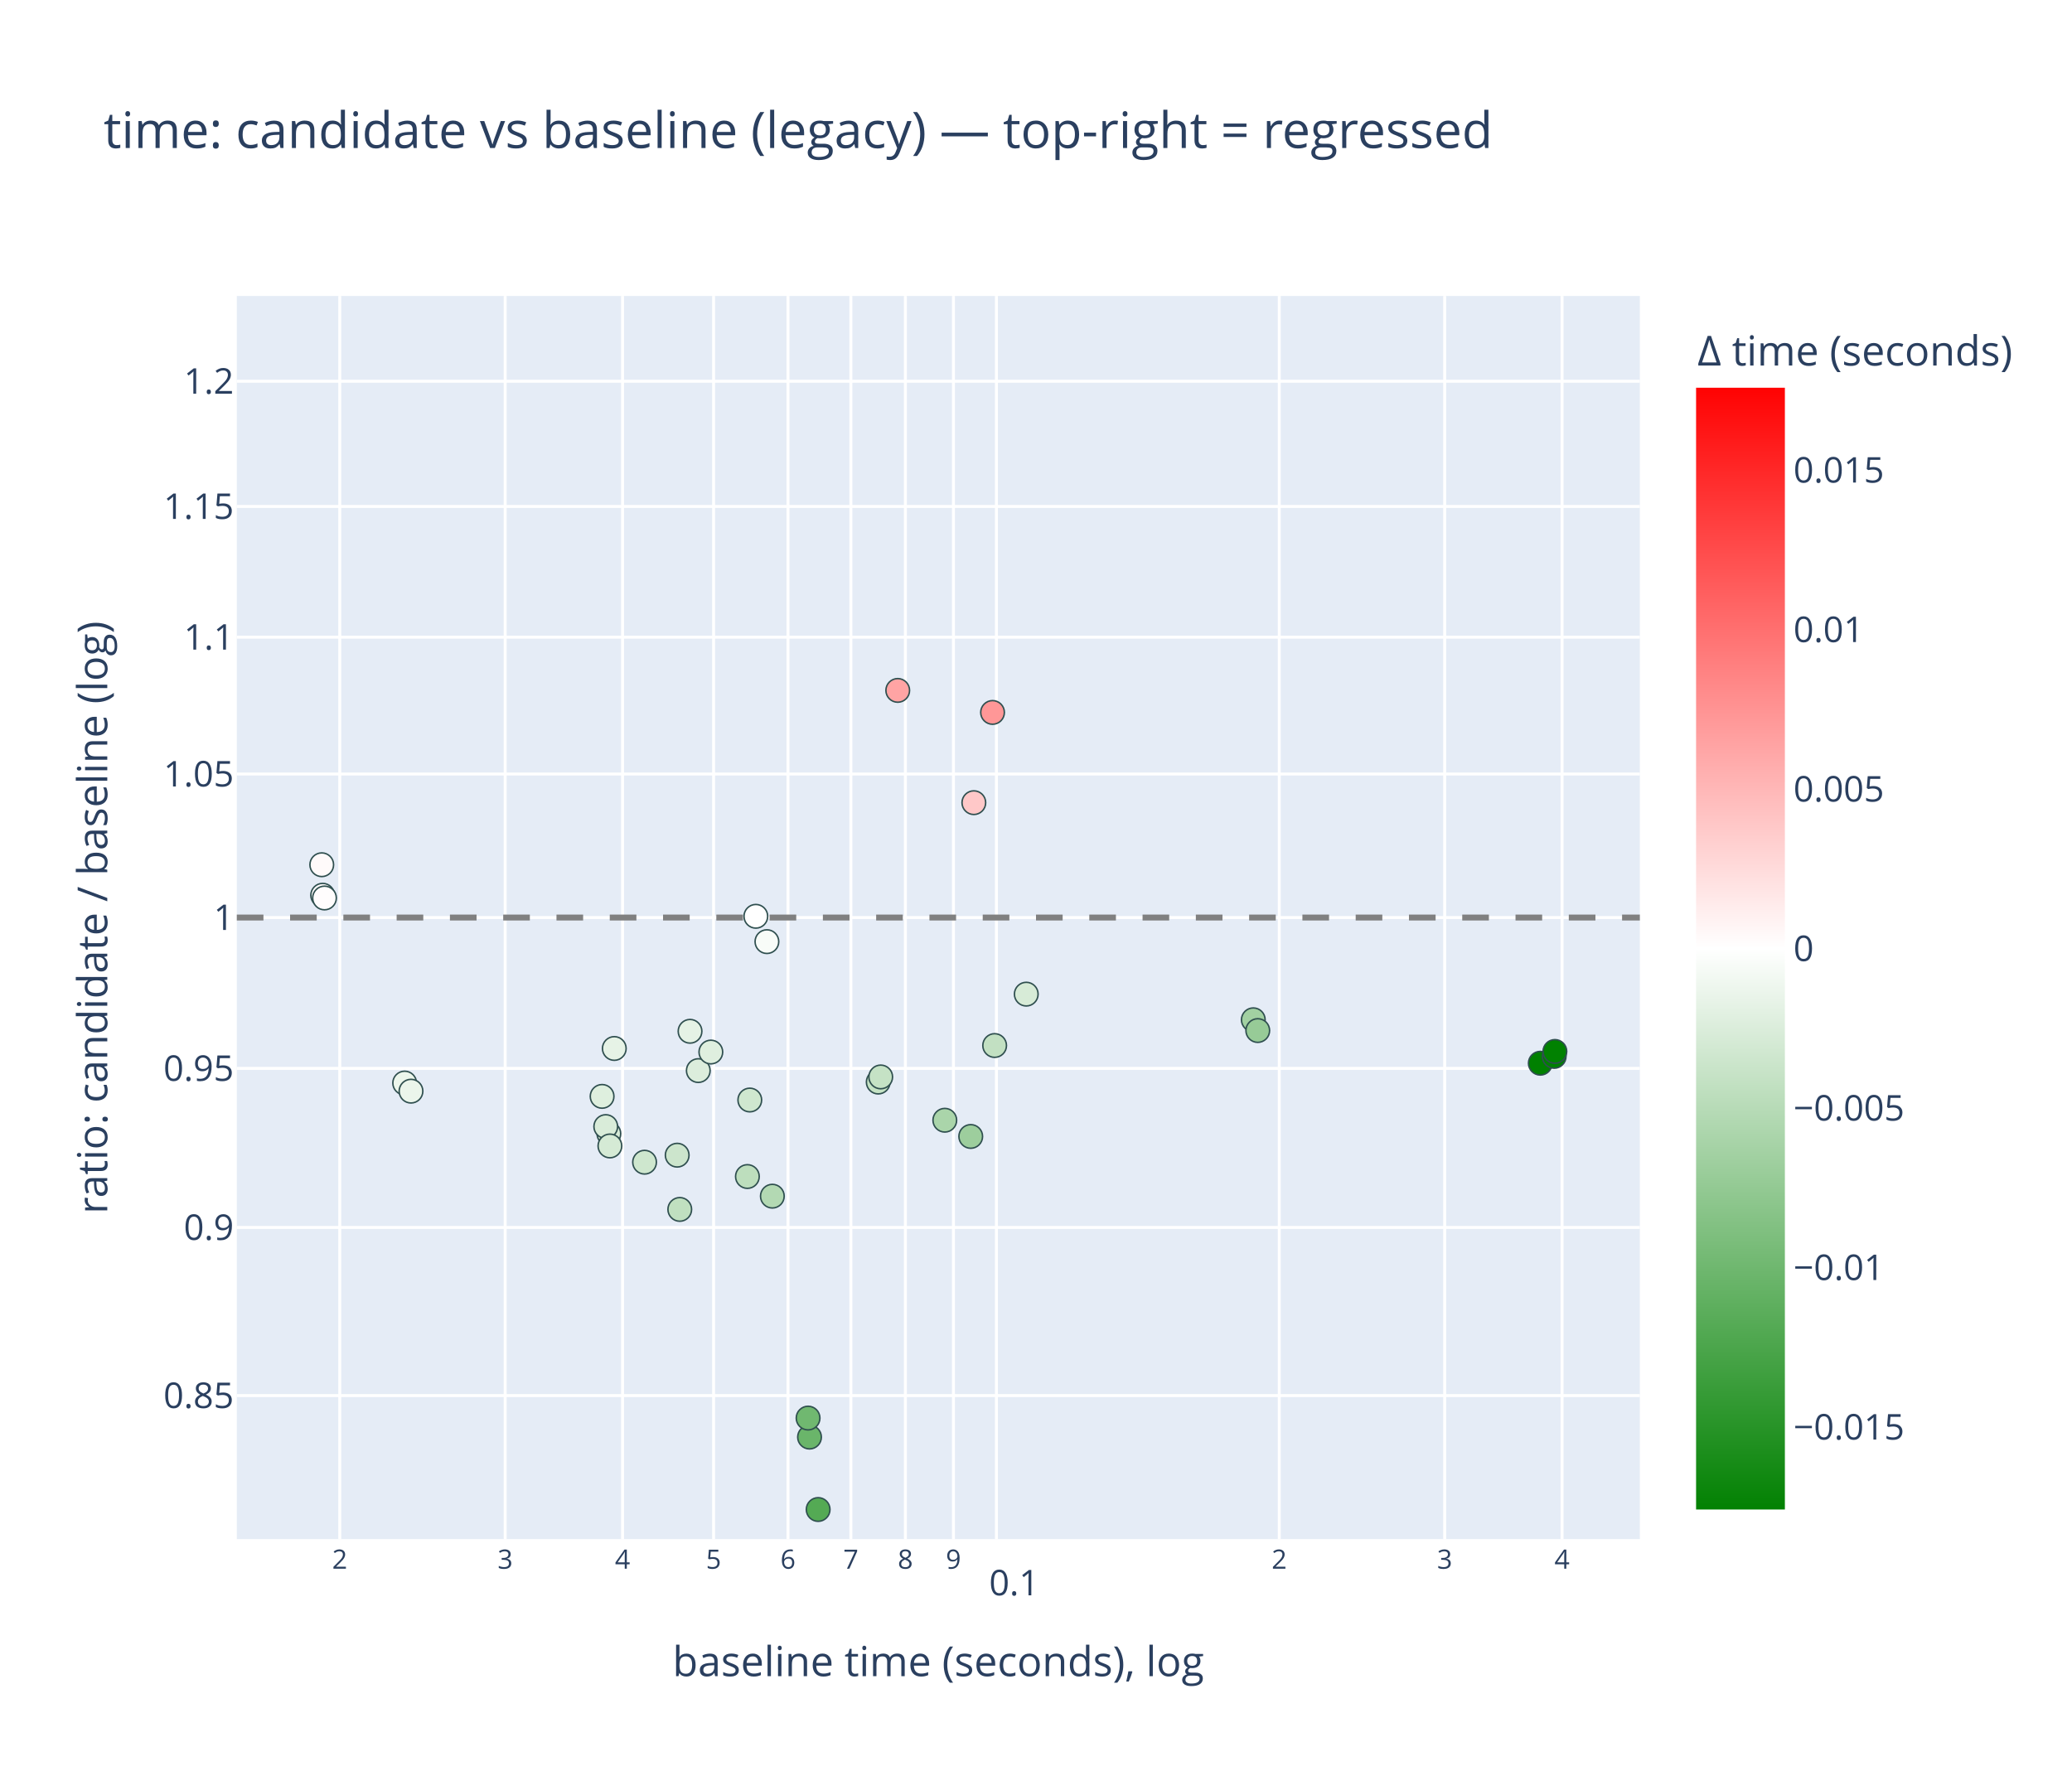
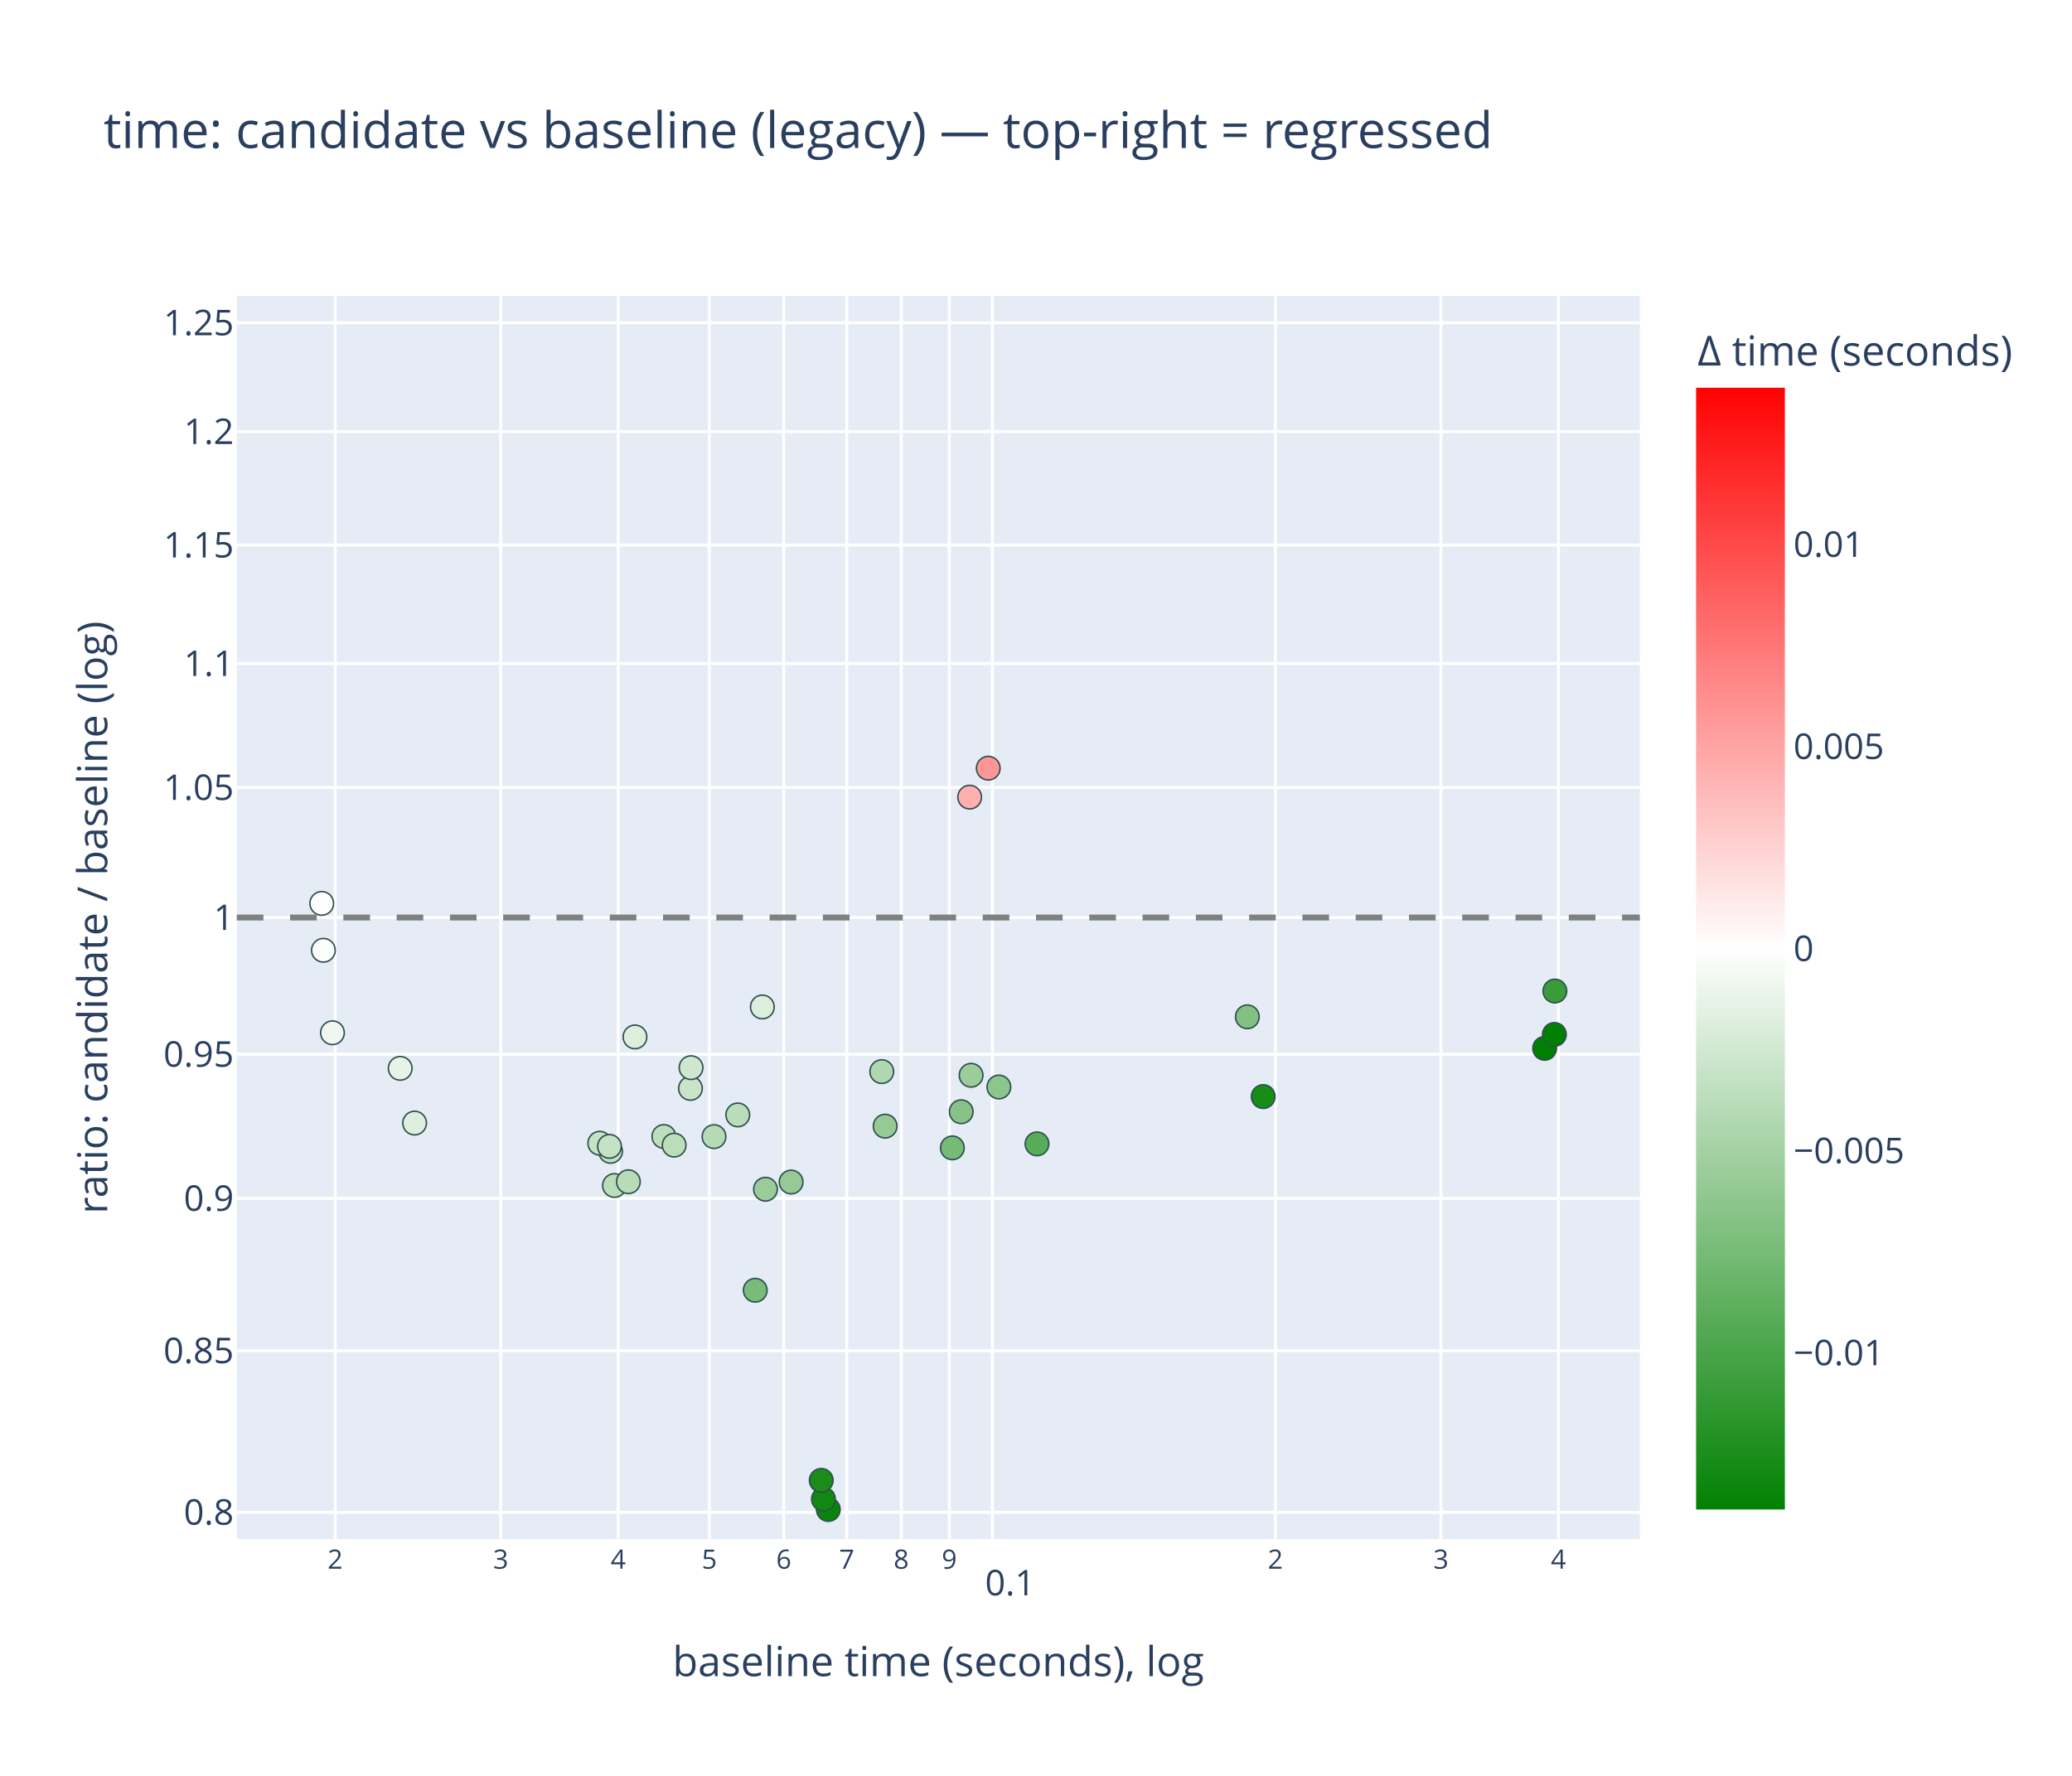
<svg xmlns="http://www.w3.org/2000/svg" class="main-svg" width="700" height="600" style="" viewBox="0 0 700 600">
  <rect x="0" y="0" width="700" height="600" style="fill: rgb(255, 255, 255); fill-opacity: 1;" />
-   <defs id="defs-4e8f58">
+   <defs id="defs-707f19">
    <g class="clips">
-       <clipPath id="clip4e8f58xyplot" class="plotclip">
+       <clipPath id="clip707f19xyplot" class="plotclip">
        <rect width="474" height="420" />
      </clipPath>
-       <clipPath class="axesclip" id="clip4e8f58x">
+       <clipPath class="axesclip" id="clip707f19x">
        <rect x="80" y="0" width="474" height="600" />
      </clipPath>
-       <clipPath class="axesclip" id="clip4e8f58y">
+       <clipPath class="axesclip" id="clip707f19y">
        <rect x="0" y="100" width="700" height="420" />
      </clipPath>
-       <clipPath class="axesclip" id="clip4e8f58xy">
+       <clipPath class="axesclip" id="clip707f19xy">
        <rect x="80" y="100" width="474" height="420" />
      </clipPath>
    </g>
    <g class="gradients">
-       <linearGradient x1="0" y1="1" x2="0" y2="0" gradientUnits="objectBoundingBox" id="g4e8f58-cbcoloraxis">
+       <linearGradient x1="0" y1="1" x2="0" y2="0" gradientUnits="objectBoundingBox" id="g707f19-cbcoloraxis">
        <stop offset="0%" stop-color="rgb(0, 128, 0)" stop-opacity="1" />
        <stop offset="50%" stop-color="rgb(255, 255, 255)" stop-opacity="1" />
        <stop offset="100%" stop-color="rgb(255, 0, 0)" stop-opacity="1" />
      </linearGradient>
    </g>
    <g class="patterns" />
  </defs>
  <g class="bglayer">
    <rect class="bg" x="80" y="100" width="474" height="420" style="fill: rgb(229, 236, 246); fill-opacity: 1; stroke-width: 0;" />
  </g>
  <g class="layer-below">
    <g class="imagelayer" />
    <g class="shapelayer" />
  </g>
  <g class="cartesianlayer">
    <g class="subplot xy">
      <g class="layer-subplot">
        <g class="shapelayer" />
        <g class="imagelayer" />
      </g>
      <g class="minor-gridlayer">
        <g class="x" />
        <g class="y" />
      </g>
      <g class="gridlayer">
        <g class="x">
-           <path class="xgrid crisp" transform="translate(114.78,0)" d="M0,100v420" style="stroke: rgb(255, 255, 255); stroke-opacity: 1; stroke-width: 1px;" />
-           <path class="xgrid crisp" transform="translate(170.67,0)" d="M0,100v420" style="stroke: rgb(255, 255, 255); stroke-opacity: 1; stroke-width: 1px;" />
-           <path class="xgrid crisp" transform="translate(210.32,0)" d="M0,100v420" style="stroke: rgb(255, 255, 255); stroke-opacity: 1; stroke-width: 1px;" />
-           <path class="xgrid crisp" transform="translate(241.08,0)" d="M0,100v420" style="stroke: rgb(255, 255, 255); stroke-opacity: 1; stroke-width: 1px;" />
-           <path class="xgrid crisp" transform="translate(266.21,0)" d="M0,100v420" style="stroke: rgb(255, 255, 255); stroke-opacity: 1; stroke-width: 1px;" />
-           <path class="xgrid crisp" transform="translate(287.46,0)" d="M0,100v420" style="stroke: rgb(255, 255, 255); stroke-opacity: 1; stroke-width: 1px;" />
-           <path class="xgrid crisp" transform="translate(305.87,0)" d="M0,100v420" style="stroke: rgb(255, 255, 255); stroke-opacity: 1; stroke-width: 1px;" />
-           <path class="xgrid crisp" transform="translate(322.11,0)" d="M0,100v420" style="stroke: rgb(255, 255, 255); stroke-opacity: 1; stroke-width: 1px;" />
-           <path class="xgrid crisp" transform="translate(336.63,0)" d="M0,100v420" style="stroke: rgb(255, 255, 255); stroke-opacity: 1; stroke-width: 1px;" />
-           <path class="xgrid crisp" transform="translate(432.18,0)" d="M0,100v420" style="stroke: rgb(255, 255, 255); stroke-opacity: 1; stroke-width: 1px;" />
-           <path class="xgrid crisp" transform="translate(488.07,0)" d="M0,100v420" style="stroke: rgb(255, 255, 255); stroke-opacity: 1; stroke-width: 1px;" />
-           <path class="xgrid crisp" transform="translate(527.72,0)" d="M0,100v420" style="stroke: rgb(255, 255, 255); stroke-opacity: 1; stroke-width: 1px;" />
+           <path class="xgrid crisp" transform="translate(113.24,0)" d="M0,100v420" style="stroke: rgb(255, 255, 255); stroke-opacity: 1; stroke-width: 1px;" />
+           <path class="xgrid crisp" transform="translate(169.17,0)" d="M0,100v420" style="stroke: rgb(255, 255, 255); stroke-opacity: 1; stroke-width: 1px;" />
+           <path class="xgrid crisp" transform="translate(208.86,0)" d="M0,100v420" style="stroke: rgb(255, 255, 255); stroke-opacity: 1; stroke-width: 1px;" />
+           <path class="xgrid crisp" transform="translate(239.64,0)" d="M0,100v420" style="stroke: rgb(255, 255, 255); stroke-opacity: 1; stroke-width: 1px;" />
+           <path class="xgrid crisp" transform="translate(264.79,0)" d="M0,100v420" style="stroke: rgb(255, 255, 255); stroke-opacity: 1; stroke-width: 1px;" />
+           <path class="xgrid crisp" transform="translate(286.06,0)" d="M0,100v420" style="stroke: rgb(255, 255, 255); stroke-opacity: 1; stroke-width: 1px;" />
+           <path class="xgrid crisp" transform="translate(304.48,0)" d="M0,100v420" style="stroke: rgb(255, 255, 255); stroke-opacity: 1; stroke-width: 1px;" />
+           <path class="xgrid crisp" transform="translate(320.72,0)" d="M0,100v420" style="stroke: rgb(255, 255, 255); stroke-opacity: 1; stroke-width: 1px;" />
+           <path class="xgrid crisp" transform="translate(335.26,0)" d="M0,100v420" style="stroke: rgb(255, 255, 255); stroke-opacity: 1; stroke-width: 1px;" />
+           <path class="xgrid crisp" transform="translate(430.88,0)" d="M0,100v420" style="stroke: rgb(255, 255, 255); stroke-opacity: 1; stroke-width: 1px;" />
+           <path class="xgrid crisp" transform="translate(486.81,0)" d="M0,100v420" style="stroke: rgb(255, 255, 255); stroke-opacity: 1; stroke-width: 1px;" />
+           <path class="xgrid crisp" transform="translate(526.5,0)" d="M0,100v420" style="stroke: rgb(255, 255, 255); stroke-opacity: 1; stroke-width: 1px;" />
        </g>
        <g class="y">
-           <path class="ygrid crisp" transform="translate(0,471.51)" d="M80,0h474" style="stroke: rgb(255, 255, 255); stroke-opacity: 1; stroke-width: 1px;" />
-           <path class="ygrid crisp" transform="translate(0,414.71)" d="M80,0h474" style="stroke: rgb(255, 255, 255); stroke-opacity: 1; stroke-width: 1px;" />
-           <path class="ygrid crisp" transform="translate(0,360.97)" d="M80,0h474" style="stroke: rgb(255, 255, 255); stroke-opacity: 1; stroke-width: 1px;" />
+           <path class="ygrid crisp" transform="translate(0,510.94)" d="M80,0h474" style="stroke: rgb(255, 255, 255); stroke-opacity: 1; stroke-width: 1px;" />
+           <path class="ygrid crisp" transform="translate(0,456.35)" d="M80,0h474" style="stroke: rgb(255, 255, 255); stroke-opacity: 1; stroke-width: 1px;" />
+           <path class="ygrid crisp" transform="translate(0,404.88)" d="M80,0h474" style="stroke: rgb(255, 255, 255); stroke-opacity: 1; stroke-width: 1px;" />
+           <path class="ygrid crisp" transform="translate(0,356.19)" d="M80,0h474" style="stroke: rgb(255, 255, 255); stroke-opacity: 1; stroke-width: 1px;" />
          <path class="ygrid crisp" transform="translate(0,310)" d="M80,0h474" style="stroke: rgb(255, 255, 255); stroke-opacity: 1; stroke-width: 1px;" />
-           <path class="ygrid crisp" transform="translate(0,261.51)" d="M80,0h474" style="stroke: rgb(255, 255, 255); stroke-opacity: 1; stroke-width: 1px;" />
-           <path class="ygrid crisp" transform="translate(0,215.28)" d="M80,0h474" style="stroke: rgb(255, 255, 255); stroke-opacity: 1; stroke-width: 1px;" />
-           <path class="ygrid crisp" transform="translate(0,171.11)" d="M80,0h474" style="stroke: rgb(255, 255, 255); stroke-opacity: 1; stroke-width: 1px;" />
-           <path class="ygrid crisp" transform="translate(0,128.81)" d="M80,0h474" style="stroke: rgb(255, 255, 255); stroke-opacity: 1; stroke-width: 1px;" />
+           <path class="ygrid crisp" transform="translate(0,266.06)" d="M80,0h474" style="stroke: rgb(255, 255, 255); stroke-opacity: 1; stroke-width: 1px;" />
+           <path class="ygrid crisp" transform="translate(0,224.17)" d="M80,0h474" style="stroke: rgb(255, 255, 255); stroke-opacity: 1; stroke-width: 1px;" />
+           <path class="ygrid crisp" transform="translate(0,184.14)" d="M80,0h474" style="stroke: rgb(255, 255, 255); stroke-opacity: 1; stroke-width: 1px;" />
+           <path class="ygrid crisp" transform="translate(0,145.82)" d="M80,0h474" style="stroke: rgb(255, 255, 255); stroke-opacity: 1; stroke-width: 1px;" />
+           <path class="ygrid crisp" transform="translate(0,109.06)" d="M80,0h474" style="stroke: rgb(255, 255, 255); stroke-opacity: 1; stroke-width: 1px;" />
        </g>
      </g>
      <g class="zerolinelayer" />
      <g class="layer-between">
        <g class="shapelayer" />
        <g class="imagelayer" />
      </g>
      <path class="xlines-below" />
      <path class="ylines-below" />
      <g class="overlines-below" />
      <g class="xaxislayer-below" />
      <g class="yaxislayer-below" />
      <g class="overaxes-below" />
      <g class="overplot">
-         <g class="xy" transform="translate(80,100)" clip-path="url(#clip4e8f58xyplot)">
+         <g class="xy" transform="translate(80,100)" clip-path="url(#clip707f19xyplot)">
          <g class="scatterlayer mlayer">
-             <g class="trace scatter trace26a23d" style="stroke-miterlimit: 2; opacity: 1;">
+             <g class="trace scatter traceed037b" style="stroke-miterlimit: 2; opacity: 1;">
              <g class="fills" />
              <g class="errorbars" />
              <g class="lines" />
              <g class="points">
-                 <path class="point" transform="translate(239.19,278.48)" d="M4,0A4,4 0 1,1 0,-4A4,4 0 0,1 4,0Z" style="opacity: 1; stroke-width: 0.5px; fill: rgb(170, 213, 170); fill-opacity: 1; stroke: rgb(47, 79, 79); stroke-opacity: 1;" />
-                 <path class="point" transform="translate(247.95,283.96)" d="M4,0A4,4 0 1,1 0,-4A4,4 0 0,1 4,0Z" style="opacity: 1; stroke-width: 0.5px; fill: rgb(157, 206, 157); fill-opacity: 1; stroke: rgb(47, 79, 79); stroke-opacity: 1;" />
-                 <path class="point" transform="translate(256.03,253.24)" d="M4,0A4,4 0 1,1 0,-4A4,4 0 0,1 4,0Z" style="opacity: 1; stroke-width: 0.5px; fill: rgb(194, 224, 194); fill-opacity: 1; stroke: rgb(47, 79, 79); stroke-opacity: 1;" />
-                 <path class="point" transform="translate(266.71,235.88)" d="M4,0A4,4 0 1,1 0,-4A4,4 0 0,1 4,0Z" style="opacity: 1; stroke-width: 0.5px; fill: rgb(215, 235, 215); fill-opacity: 1; stroke: rgb(47, 79, 79); stroke-opacity: 1;" />
-                 <path class="point" transform="translate(56.71,265.91)" d="M4,0A4,4 0 1,1 0,-4A4,4 0 0,1 4,0Z" style="opacity: 1; stroke-width: 0.5px; fill: rgb(236, 246, 236); fill-opacity: 1; stroke: rgb(47, 79, 79); stroke-opacity: 1;" />
-                 <path class="point" transform="translate(58.85,268.66)" d="M4,0A4,4 0 1,1 0,-4A4,4 0 0,1 4,0Z" style="opacity: 1; stroke-width: 0.5px; fill: rgb(235, 245, 235); fill-opacity: 1; stroke: rgb(47, 79, 79); stroke-opacity: 1;" />
-                 <path class="point" transform="translate(172.5,297.5)" d="M4,0A4,4 0 1,1 0,-4A4,4 0 0,1 4,0Z" style="opacity: 1; stroke-width: 0.5px; fill: rgb(189, 222, 189); fill-opacity: 1; stroke: rgb(47, 79, 79); stroke-opacity: 1;" />
-                 <path class="point" transform="translate(175.35,209.58)" d="M4,0A4,4 0 1,1 0,-4A4,4 0 0,1 4,0Z" style="opacity: 1; stroke-width: 0.5px; fill: rgb(255, 255, 255); fill-opacity: 1; stroke: rgb(47, 79, 79); stroke-opacity: 1;" />
-                 <path class="point" transform="translate(216.7,265.59)" d="M4,0A4,4 0 1,1 0,-4A4,4 0 0,1 4,0Z" style="opacity: 1; stroke-width: 0.5px; fill: rgb(196, 226, 196); fill-opacity: 1; stroke: rgb(47, 79, 79); stroke-opacity: 1;" />
-                 <path class="point" transform="translate(217.54,263.85)" d="M4,0A4,4 0 1,1 0,-4A4,4 0 0,1 4,0Z" style="opacity: 1; stroke-width: 0.5px; fill: rgb(197, 226, 197); fill-opacity: 1; stroke: rgb(47, 79, 79); stroke-opacity: 1;" />
-                 <path class="point" transform="translate(343.41,244.54)" d="M4,0A4,4 0 1,1 0,-4A4,4 0 0,1 4,0Z" style="opacity: 1; stroke-width: 0.5px; fill: rgb(162, 209, 162); fill-opacity: 1; stroke: rgb(47, 79, 79); stroke-opacity: 1;" />
-                 <path class="point" transform="translate(344.92,248.18)" d="M4,0A4,4 0 1,1 0,-4A4,4 0 0,1 4,0Z" style="opacity: 1; stroke-width: 0.5px; fill: rgb(151, 203, 151); fill-opacity: 1; stroke: rgb(47, 79, 79); stroke-opacity: 1;" />
-                 <path class="point" transform="translate(153.12,248.43)" d="M4,0A4,4 0 1,1 0,-4A4,4 0 0,1 4,0Z" style="opacity: 1; stroke-width: 0.5px; fill: rgb(229, 242, 229); fill-opacity: 1; stroke: rgb(47, 79, 79); stroke-opacity: 1;" />
-                 <path class="point" transform="translate(155.91,261.71)" d="M4,0A4,4 0 1,1 0,-4A4,4 0 0,1 4,0Z" style="opacity: 1; stroke-width: 0.5px; fill: rgb(220, 237, 220); fill-opacity: 1; stroke: rgb(47, 79, 79); stroke-opacity: 1;" />
-                 <path class="point" transform="translate(149.65,308.61)" d="M4,0A4,4 0 1,1 0,-4A4,4 0 0,1 4,0Z" style="opacity: 1; stroke-width: 0.5px; fill: rgb(192, 224, 192); fill-opacity: 1; stroke: rgb(47, 79, 79); stroke-opacity: 1;" />
-                 <path class="point" transform="translate(148.78,290.29)" d="M4,0A4,4 0 1,1 0,-4A4,4 0 0,1 4,0Z" style="opacity: 1; stroke-width: 0.5px; fill: rgb(204, 229, 204); fill-opacity: 1; stroke: rgb(47, 79, 79); stroke-opacity: 1;" />
-                 <path class="point" transform="translate(160.15,255.44)" d="M4,0A4,4 0 1,1 0,-4A4,4 0 0,1 4,0Z" style="opacity: 1; stroke-width: 0.5px; fill: rgb(223, 239, 223); fill-opacity: 1; stroke: rgb(47, 79, 79); stroke-opacity: 1;" />
-                 <path class="point" transform="translate(180.93,304.14)" d="M4,0A4,4 0 1,1 0,-4A4,4 0 0,1 4,0Z" style="opacity: 1; stroke-width: 0.5px; fill: rgb(179, 217, 179); fill-opacity: 1; stroke: rgb(47, 79, 79); stroke-opacity: 1;" />
-                 <path class="point" transform="translate(249,171.19)" d="M4,0A4,4 0 1,1 0,-4A4,4 0 0,1 4,0Z" style="opacity: 1; stroke-width: 0.5px; fill: rgb(255, 200, 200); fill-opacity: 1; stroke: rgb(47, 79, 79); stroke-opacity: 1;" />
-                 <path class="point" transform="translate(255.32,140.7)" d="M4,0A4,4 0 1,1 0,-4A4,4 0 0,1 4,0Z" style="opacity: 1; stroke-width: 0.5px; fill: rgb(255, 151, 151); fill-opacity: 1; stroke: rgb(47, 79, 79); stroke-opacity: 1;" />
-                 <path class="point" transform="translate(125.7,283.02)" d="M4,0A4,4 0 1,1 0,-4A4,4 0 0,1 4,0Z" style="opacity: 1; stroke-width: 0.5px; fill: rgb(215, 235, 215); fill-opacity: 1; stroke: rgb(47, 79, 79); stroke-opacity: 1;" />
-                 <path class="point" transform="translate(137.76,292.66)" d="M4,0A4,4 0 1,1 0,-4A4,4 0 0,1 4,0Z" style="opacity: 1; stroke-width: 0.5px; fill: rgb(206, 231, 206); fill-opacity: 1; stroke: rgb(47, 79, 79); stroke-opacity: 1;" />
-                 <path class="point" transform="translate(173.31,271.65)" d="M4,0A4,4 0 1,1 0,-4A4,4 0 0,1 4,0Z" style="opacity: 1; stroke-width: 0.5px; fill: rgb(207, 231, 207); fill-opacity: 1; stroke: rgb(47, 79, 79); stroke-opacity: 1;" />
-                 <path class="point" transform="translate(196.4,410)" d="M4,0A4,4 0 1,1 0,-4A4,4 0 0,1 4,0Z" style="opacity: 1; stroke-width: 0.5px; fill: rgb(84, 170, 84); fill-opacity: 1; stroke: rgb(47, 79, 79); stroke-opacity: 1;" />
-                 <path class="point" transform="translate(193.49,385.54)" d="M4,0A4,4 0 1,1 0,-4A4,4 0 0,1 4,0Z" style="opacity: 1; stroke-width: 0.5px; fill: rgb(106, 181, 106); fill-opacity: 1; stroke: rgb(47, 79, 79); stroke-opacity: 1;" />
-                 <path class="point" transform="translate(193,379.11)" d="M4,0A4,4 0 1,1 0,-4A4,4 0 0,1 4,0Z" style="opacity: 1; stroke-width: 0.5px; fill: rgb(112, 184, 112); fill-opacity: 1; stroke: rgb(47, 79, 79); stroke-opacity: 1;" />
-                 <path class="point" transform="translate(440.37,259.22)" d="M4,0A4,4 0 1,1 0,-4A4,4 0 0,1 4,0Z" style="opacity: 1; stroke-width: 0.5px; fill: rgb(0, 128, 0); fill-opacity: 1; stroke: rgb(47, 79, 79); stroke-opacity: 1;" />
-                 <path class="point" transform="translate(445.06,256.92)" d="M4,0A4,4 0 1,1 0,-4A4,4 0 0,1 4,0Z" style="opacity: 1; stroke-width: 0.5px; fill: rgb(0, 128, 0); fill-opacity: 1; stroke: rgb(47, 79, 79); stroke-opacity: 1;" />
-                 <path class="point" transform="translate(445.3,255.24)" d="M4,0A4,4 0 1,1 0,-4A4,4 0 0,1 4,0Z" style="opacity: 1; stroke-width: 0.5px; fill: rgb(1, 129, 1); fill-opacity: 1; stroke: rgb(47, 79, 79); stroke-opacity: 1;" />
-                 <path class="point" transform="translate(123.41,270.42)" d="M4,0A4,4 0 1,1 0,-4A4,4 0 0,1 4,0Z" style="opacity: 1; stroke-width: 0.5px; fill: rgb(222, 239, 222); fill-opacity: 1; stroke: rgb(47, 79, 79); stroke-opacity: 1;" />
-                 <path class="point" transform="translate(124.65,280.62)" d="M4,0A4,4 0 1,1 0,-4A4,4 0 0,1 4,0Z" style="opacity: 1; stroke-width: 0.5px; fill: rgb(217, 236, 217); fill-opacity: 1; stroke: rgb(47, 79, 79); stroke-opacity: 1;" />
-                 <path class="point" transform="translate(126.05,287.17)" d="M4,0A4,4 0 1,1 0,-4A4,4 0 0,1 4,0Z" style="opacity: 1; stroke-width: 0.5px; fill: rgb(213, 234, 213); fill-opacity: 1; stroke: rgb(47, 79, 79); stroke-opacity: 1;" />
-                 <path class="point" transform="translate(29.01,202.46)" d="M4,0A4,4 0 1,1 0,-4A4,4 0 0,1 4,0Z" style="opacity: 1; stroke-width: 0.5px; fill: rgb(255, 253, 253); fill-opacity: 1; stroke: rgb(47, 79, 79); stroke-opacity: 1;" />
-                 <path class="point" transform="translate(29.63,203.39)" d="M4,0A4,4 0 1,1 0,-4A4,4 0 0,1 4,0Z" style="opacity: 1; stroke-width: 0.5px; fill: rgb(255, 253, 253); fill-opacity: 1; stroke: rgb(47, 79, 79); stroke-opacity: 1;" />
-                 <path class="point" transform="translate(28.7,192.16)" d="M4,0A4,4 0 1,1 0,-4A4,4 0 0,1 4,0Z" style="opacity: 1; stroke-width: 0.5px; fill: rgb(255, 250, 250); fill-opacity: 1; stroke: rgb(47, 79, 79); stroke-opacity: 1;" />
-                 <path class="point" transform="translate(127.53,254.24)" d="M4,0A4,4 0 1,1 0,-4A4,4 0 0,1 4,0Z" style="opacity: 1; stroke-width: 0.5px; fill: rgb(230, 243, 230); fill-opacity: 1; stroke: rgb(47, 79, 79); stroke-opacity: 1;" />
-                 <path class="point" transform="translate(179.09,218.14)" d="M4,0A4,4 0 1,1 0,-4A4,4 0 0,1 4,0Z" style="opacity: 1; stroke-width: 0.5px; fill: rgb(248, 252, 248); fill-opacity: 1; stroke: rgb(47, 79, 79); stroke-opacity: 1;" />
-                 <path class="point" transform="translate(223.29,133.26)" d="M4,0A4,4 0 1,1 0,-4A4,4 0 0,1 4,0Z" style="opacity: 1; stroke-width: 0.5px; fill: rgb(255, 164, 164); fill-opacity: 1; stroke: rgb(47, 79, 79); stroke-opacity: 1;" />
+                 <path class="point" transform="translate(241.74,287.82)" d="M4,0A4,4 0 1,1 0,-4A4,4 0 0,1 4,0Z" style="opacity: 1; stroke-width: 0.5px; fill: rgb(117, 186, 117); fill-opacity: 1; stroke: rgb(47, 79, 79); stroke-opacity: 1;" />
+                 <path class="point" transform="translate(248.07,263.29)" d="M4,0A4,4 0 1,1 0,-4A4,4 0 0,1 4,0Z" style="opacity: 1; stroke-width: 0.5px; fill: rgb(155, 205, 155); fill-opacity: 1; stroke: rgb(47, 79, 79); stroke-opacity: 1;" />
+                 <path class="point" transform="translate(257.46,267.25)" d="M4,0A4,4 0 1,1 0,-4A4,4 0 0,1 4,0Z" style="opacity: 1; stroke-width: 0.5px; fill: rgb(140, 198, 140); fill-opacity: 1; stroke: rgb(47, 79, 79); stroke-opacity: 1;" />
+                 <path class="point" transform="translate(270.34,286.47)" d="M4,0A4,4 0 1,1 0,-4A4,4 0 0,1 4,0Z" style="opacity: 1; stroke-width: 0.5px; fill: rgb(88, 172, 88); fill-opacity: 1; stroke: rgb(47, 79, 79); stroke-opacity: 1;" />
+                 <path class="point" transform="translate(55.2,260.95)" d="M4,0A4,4 0 1,1 0,-4A4,4 0 0,1 4,0Z" style="opacity: 1; stroke-width: 0.5px; fill: rgb(231, 243, 231); fill-opacity: 1; stroke: rgb(47, 79, 79); stroke-opacity: 1;" />
+                 <path class="point" transform="translate(60.07,279.44)" d="M4,0A4,4 0 1,1 0,-4A4,4 0 0,1 4,0Z" style="opacity: 1; stroke-width: 0.5px; fill: rgb(222, 239, 222); fill-opacity: 1; stroke: rgb(47, 79, 79); stroke-opacity: 1;" />
+                 <path class="point" transform="translate(169.25,276.68)" d="M4,0A4,4 0 1,1 0,-4A4,4 0 0,1 4,0Z" style="opacity: 1; stroke-width: 0.5px; fill: rgb(185, 220, 185); fill-opacity: 1; stroke: rgb(47, 79, 79); stroke-opacity: 1;" />
+                 <path class="point" transform="translate(177.55,240.21)" d="M4,0A4,4 0 1,1 0,-4A4,4 0 0,1 4,0Z" style="opacity: 1; stroke-width: 0.5px; fill: rgb(220, 238, 220); fill-opacity: 1; stroke: rgb(47, 79, 79); stroke-opacity: 1;" />
+                 <path class="point" transform="translate(217.89,262.05)" d="M4,0A4,4 0 1,1 0,-4A4,4 0 0,1 4,0Z" style="opacity: 1; stroke-width: 0.5px; fill: rgb(176, 216, 176); fill-opacity: 1; stroke: rgb(47, 79, 79); stroke-opacity: 1;" />
+                 <path class="point" transform="translate(219.03,280.48)" d="M4,0A4,4 0 1,1 0,-4A4,4 0 0,1 4,0Z" style="opacity: 1; stroke-width: 0.5px; fill: rgb(149, 202, 149); fill-opacity: 1; stroke: rgb(47, 79, 79); stroke-opacity: 1;" />
+                 <path class="point" transform="translate(341.4,243.54)" d="M4,0A4,4 0 1,1 0,-4A4,4 0 0,1 4,0Z" style="opacity: 1; stroke-width: 0.5px; fill: rgb(130, 193, 130); fill-opacity: 1; stroke: rgb(47, 79, 79); stroke-opacity: 1;" />
+                 <path class="point" transform="translate(346.76,270.49)" d="M4,0A4,4 0 1,1 0,-4A4,4 0 0,1 4,0Z" style="opacity: 1; stroke-width: 0.5px; fill: rgb(23, 140, 23); fill-opacity: 1; stroke: rgb(47, 79, 79); stroke-opacity: 1;" />
+                 <path class="point" transform="translate(153.26,267.72)" d="M4,0A4,4 0 1,1 0,-4A4,4 0 0,1 4,0Z" style="opacity: 1; stroke-width: 0.5px; fill: rgb(201, 228, 201); fill-opacity: 1; stroke: rgb(47, 79, 79); stroke-opacity: 1;" />
+                 <path class="point" transform="translate(153.46,260.72)" d="M4,0A4,4 0 1,1 0,-4A4,4 0 0,1 4,0Z" style="opacity: 1; stroke-width: 0.5px; fill: rgb(207, 231, 207); fill-opacity: 1; stroke: rgb(47, 79, 79); stroke-opacity: 1;" />
+                 <path class="point" transform="translate(144.28,283.98)" d="M4,0A4,4 0 1,1 0,-4A4,4 0 0,1 4,0Z" style="opacity: 1; stroke-width: 0.5px; fill: rgb(190, 223, 190); fill-opacity: 1; stroke: rgb(47, 79, 79); stroke-opacity: 1;" />
+                 <path class="point" transform="translate(147.75,286.89)" d="M4,0A4,4 0 1,1 0,-4A4,4 0 0,1 4,0Z" style="opacity: 1; stroke-width: 0.5px; fill: rgb(186, 221, 186); fill-opacity: 1; stroke: rgb(47, 79, 79); stroke-opacity: 1;" />
+                 <path class="point" transform="translate(161.22,284.01)" d="M4,0A4,4 0 1,1 0,-4A4,4 0 0,1 4,0Z" style="opacity: 1; stroke-width: 0.5px; fill: rgb(182, 218, 182); fill-opacity: 1; stroke: rgb(47, 79, 79); stroke-opacity: 1;" />
+                 <path class="point" transform="translate(178.61,301.79)" d="M4,0A4,4 0 1,1 0,-4A4,4 0 0,1 4,0Z" style="opacity: 1; stroke-width: 0.5px; fill: rgb(153, 204, 153); fill-opacity: 1; stroke: rgb(47, 79, 79); stroke-opacity: 1;" />
+                 <path class="point" transform="translate(247.59,169.32)" d="M4,0A4,4 0 1,1 0,-4A4,4 0 0,1 4,0Z" style="opacity: 1; stroke-width: 0.5px; fill: rgb(255, 175, 175); fill-opacity: 1; stroke: rgb(47, 79, 79); stroke-opacity: 1;" />
+                 <path class="point" transform="translate(253.87,159.54)" d="M4,0A4,4 0 1,1 0,-4A4,4 0 0,1 4,0Z" style="opacity: 1; stroke-width: 0.5px; fill: rgb(255, 150, 150); fill-opacity: 1; stroke: rgb(47, 79, 79); stroke-opacity: 1;" />
+                 <path class="point" transform="translate(126.27,288.99)" d="M4,0A4,4 0 1,1 0,-4A4,4 0 0,1 4,0Z" style="opacity: 1; stroke-width: 0.5px; fill: rgb(194, 225, 194); fill-opacity: 1; stroke: rgb(47, 79, 79); stroke-opacity: 1;" />
+                 <path class="point" transform="translate(134.52,250.33)" d="M4,0A4,4 0 1,1 0,-4A4,4 0 0,1 4,0Z" style="opacity: 1; stroke-width: 0.5px; fill: rgb(221, 238, 221); fill-opacity: 1; stroke: rgb(47, 79, 79); stroke-opacity: 1;" />
+                 <path class="point" transform="translate(175.15,335.92)" d="M4,0A4,4 0 1,1 0,-4A4,4 0 0,1 4,0Z" style="opacity: 1; stroke-width: 0.5px; fill: rgb(121, 188, 121); fill-opacity: 1; stroke: rgb(47, 79, 79); stroke-opacity: 1;" />
+                 <path class="point" transform="translate(199.83,410)" d="M4,0A4,4 0 1,1 0,-4A4,4 0 0,1 4,0Z" style="opacity: 1; stroke-width: 0.5px; fill: rgb(10, 133, 10); fill-opacity: 1; stroke: rgb(47, 79, 79); stroke-opacity: 1;" />
+                 <path class="point" transform="translate(198.19,406.49)" d="M4,0A4,4 0 1,1 0,-4A4,4 0 0,1 4,0Z" style="opacity: 1; stroke-width: 0.5px; fill: rgb(17, 136, 17); fill-opacity: 1; stroke: rgb(47, 79, 79); stroke-opacity: 1;" />
+                 <path class="point" transform="translate(197.45,400.15)" d="M4,0A4,4 0 1,1 0,-4A4,4 0 0,1 4,0Z" style="opacity: 1; stroke-width: 0.5px; fill: rgb(25, 140, 25); fill-opacity: 1; stroke: rgb(47, 79, 79); stroke-opacity: 1;" />
+                 <path class="point" transform="translate(441.84,254.19)" d="M4,0A4,4 0 1,1 0,-4A4,4 0 0,1 4,0Z" style="opacity: 1; stroke-width: 0.5px; fill: rgb(0, 128, 0); fill-opacity: 1; stroke: rgb(47, 79, 79); stroke-opacity: 1;" />
+                 <path class="point" transform="translate(445.13,249.5)" d="M4,0A4,4 0 1,1 0,-4A4,4 0 0,1 4,0Z" style="opacity: 1; stroke-width: 0.5px; fill: rgb(0, 128, 0); fill-opacity: 1; stroke: rgb(47, 79, 79); stroke-opacity: 1;" />
+                 <path class="point" transform="translate(445.3,234.83)" d="M4,0A4,4 0 1,1 0,-4A4,4 0 0,1 4,0Z" style="opacity: 1; stroke-width: 0.5px; fill: rgb(57, 156, 57); fill-opacity: 1; stroke: rgb(47, 79, 79); stroke-opacity: 1;" />
+                 <path class="point" transform="translate(122.62,286.25)" d="M4,0A4,4 0 1,1 0,-4A4,4 0 0,1 4,0Z" style="opacity: 1; stroke-width: 0.5px; fill: rgb(198, 227, 198); fill-opacity: 1; stroke: rgb(47, 79, 79); stroke-opacity: 1;" />
+                 <path class="point" transform="translate(127.58,300.53)" d="M4,0A4,4 0 1,1 0,-4A4,4 0 0,1 4,0Z" style="opacity: 1; stroke-width: 0.5px; fill: rgb(185, 220, 185); fill-opacity: 1; stroke: rgb(47, 79, 79); stroke-opacity: 1;" />
+                 <path class="point" transform="translate(125.9,287.31)" d="M4,0A4,4 0 1,1 0,-4A4,4 0 0,1 4,0Z" style="opacity: 1; stroke-width: 0.5px; fill: rgb(196, 226, 196); fill-opacity: 1; stroke: rgb(47, 79, 79); stroke-opacity: 1;" />
+                 <path class="point" transform="translate(28.7,205.22)" d="M4,0A4,4 0 1,1 0,-4A4,4 0 0,1 4,0Z" style="opacity: 1; stroke-width: 0.5px; fill: rgb(255, 253, 253); fill-opacity: 1; stroke: rgb(47, 79, 79); stroke-opacity: 1;" />
+                 <path class="point" transform="translate(29.25,221.06)" d="M4,0A4,4 0 1,1 0,-4A4,4 0 0,1 4,0Z" style="opacity: 1; stroke-width: 0.5px; fill: rgb(251, 253, 251); fill-opacity: 1; stroke: rgb(47, 79, 79); stroke-opacity: 1;" />
+                 <path class="point" transform="translate(32.32,248.93)" d="M4,0A4,4 0 1,1 0,-4A4,4 0 0,1 4,0Z" style="opacity: 1; stroke-width: 0.5px; fill: rgb(240, 247, 240); fill-opacity: 1; stroke: rgb(47, 79, 79); stroke-opacity: 1;" />
+                 <path class="point" transform="translate(132.29,299.26)" d="M4,0A4,4 0 1,1 0,-4A4,4 0 0,1 4,0Z" style="opacity: 1; stroke-width: 0.5px; fill: rgb(184, 220, 184); fill-opacity: 1; stroke: rgb(47, 79, 79); stroke-opacity: 1;" />
+                 <path class="point" transform="translate(187.27,299.36)" d="M4,0A4,4 0 1,1 0,-4A4,4 0 0,1 4,0Z" style="opacity: 1; stroke-width: 0.5px; fill: rgb(149, 202, 149); fill-opacity: 1; stroke: rgb(47, 79, 79); stroke-opacity: 1;" />
+                 <path class="point" transform="translate(244.73,275.61)" d="M4,0A4,4 0 1,1 0,-4A4,4 0 0,1 4,0Z" style="opacity: 1; stroke-width: 0.5px; fill: rgb(135, 195, 135); fill-opacity: 1; stroke: rgb(47, 79, 79); stroke-opacity: 1;" />
              </g>
              <g class="text" />
            </g>
          </g>
        </g>
      </g>
      <g class="zerolinelayer-above" />
      <path class="xlines-above crisp" d="M0,0" style="fill: none;" />
      <path class="ylines-above crisp" d="M0,0" style="fill: none;" />
      <g class="overlines-above" />
      <g class="xaxislayer-above">
        <g class="xtick">
-           <text text-anchor="middle" x="0" y="530" transform="translate(114.78,0)" style="font-family: 'Open Sans', verdana, arial, sans-serif; font-size: 9px; fill: rgb(42, 63, 95); fill-opacity: 1; white-space: pre;">2</text>
-         </g>
-         <g class="xtick">
-           <text text-anchor="middle" x="0" y="530" style="font-family: 'Open Sans', verdana, arial, sans-serif; font-size: 9px; fill: rgb(42, 63, 95); fill-opacity: 1; white-space: pre;" transform="translate(170.67,0)">3</text>
-         </g>
-         <g class="xtick">
-           <text text-anchor="middle" x="0" y="530" style="font-family: 'Open Sans', verdana, arial, sans-serif; font-size: 9px; fill: rgb(42, 63, 95); fill-opacity: 1; white-space: pre;" transform="translate(210.32,0)">4</text>
-         </g>
-         <g class="xtick">
-           <text text-anchor="middle" x="0" y="530" style="font-family: 'Open Sans', verdana, arial, sans-serif; font-size: 9px; fill: rgb(42, 63, 95); fill-opacity: 1; white-space: pre;" transform="translate(241.08,0)">5</text>
-         </g>
-         <g class="xtick">
-           <text text-anchor="middle" x="0" y="530" style="font-family: 'Open Sans', verdana, arial, sans-serif; font-size: 9px; fill: rgb(42, 63, 95); fill-opacity: 1; white-space: pre;" transform="translate(266.21,0)">6</text>
-         </g>
-         <g class="xtick">
-           <text text-anchor="middle" x="0" y="530" style="font-family: 'Open Sans', verdana, arial, sans-serif; font-size: 9px; fill: rgb(42, 63, 95); fill-opacity: 1; white-space: pre;" transform="translate(287.46,0)">7</text>
-         </g>
-         <g class="xtick">
-           <text text-anchor="middle" x="0" y="530" style="font-family: 'Open Sans', verdana, arial, sans-serif; font-size: 9px; fill: rgb(42, 63, 95); fill-opacity: 1; white-space: pre;" transform="translate(305.87,0)">8</text>
-         </g>
-         <g class="xtick">
-           <text text-anchor="middle" x="0" y="530" style="font-family: 'Open Sans', verdana, arial, sans-serif; font-size: 9px; fill: rgb(42, 63, 95); fill-opacity: 1; white-space: pre;" transform="translate(322.11,0)">9</text>
-         </g>
-         <g class="xtick">
-           <text text-anchor="middle" x="6" y="539" style="font-family: 'Open Sans', verdana, arial, sans-serif; font-size: 12px; fill: rgb(42, 63, 95); fill-opacity: 1; white-space: pre;" transform="translate(336.63,0)">0.1</text>
-         </g>
-         <g class="xtick">
-           <text text-anchor="middle" x="0" y="530" style="font-family: 'Open Sans', verdana, arial, sans-serif; font-size: 9px; fill: rgb(42, 63, 95); fill-opacity: 1; white-space: pre;" transform="translate(432.18,0)">2</text>
-         </g>
-         <g class="xtick">
-           <text text-anchor="middle" x="0" y="530" style="font-family: 'Open Sans', verdana, arial, sans-serif; font-size: 9px; fill: rgb(42, 63, 95); fill-opacity: 1; white-space: pre;" transform="translate(488.07,0)">3</text>
-         </g>
-         <g class="xtick">
-           <text text-anchor="middle" x="0" y="530" style="font-family: 'Open Sans', verdana, arial, sans-serif; font-size: 9px; fill: rgb(42, 63, 95); fill-opacity: 1; white-space: pre;" transform="translate(527.72,0)">4</text>
+           <text text-anchor="middle" x="0" y="530" transform="translate(113.24,0)" style="font-family: 'Open Sans', verdana, arial, sans-serif; font-size: 9px; fill: rgb(42, 63, 95); fill-opacity: 1; white-space: pre;">2</text>
+         </g>
+         <g class="xtick">
+           <text text-anchor="middle" x="0" y="530" style="font-family: 'Open Sans', verdana, arial, sans-serif; font-size: 9px; fill: rgb(42, 63, 95); fill-opacity: 1; white-space: pre;" transform="translate(169.17,0)">3</text>
+         </g>
+         <g class="xtick">
+           <text text-anchor="middle" x="0" y="530" style="font-family: 'Open Sans', verdana, arial, sans-serif; font-size: 9px; fill: rgb(42, 63, 95); fill-opacity: 1; white-space: pre;" transform="translate(208.86,0)">4</text>
+         </g>
+         <g class="xtick">
+           <text text-anchor="middle" x="0" y="530" style="font-family: 'Open Sans', verdana, arial, sans-serif; font-size: 9px; fill: rgb(42, 63, 95); fill-opacity: 1; white-space: pre;" transform="translate(239.64,0)">5</text>
+         </g>
+         <g class="xtick">
+           <text text-anchor="middle" x="0" y="530" style="font-family: 'Open Sans', verdana, arial, sans-serif; font-size: 9px; fill: rgb(42, 63, 95); fill-opacity: 1; white-space: pre;" transform="translate(264.79,0)">6</text>
+         </g>
+         <g class="xtick">
+           <text text-anchor="middle" x="0" y="530" style="font-family: 'Open Sans', verdana, arial, sans-serif; font-size: 9px; fill: rgb(42, 63, 95); fill-opacity: 1; white-space: pre;" transform="translate(286.06,0)">7</text>
+         </g>
+         <g class="xtick">
+           <text text-anchor="middle" x="0" y="530" style="font-family: 'Open Sans', verdana, arial, sans-serif; font-size: 9px; fill: rgb(42, 63, 95); fill-opacity: 1; white-space: pre;" transform="translate(304.48,0)">8</text>
+         </g>
+         <g class="xtick">
+           <text text-anchor="middle" x="0" y="530" style="font-family: 'Open Sans', verdana, arial, sans-serif; font-size: 9px; fill: rgb(42, 63, 95); fill-opacity: 1; white-space: pre;" transform="translate(320.72,0)">9</text>
+         </g>
+         <g class="xtick">
+           <text text-anchor="middle" x="6" y="539" style="font-family: 'Open Sans', verdana, arial, sans-serif; font-size: 12px; fill: rgb(42, 63, 95); fill-opacity: 1; white-space: pre;" transform="translate(335.26,0)">0.1</text>
+         </g>
+         <g class="xtick">
+           <text text-anchor="middle" x="0" y="530" style="font-family: 'Open Sans', verdana, arial, sans-serif; font-size: 9px; fill: rgb(42, 63, 95); fill-opacity: 1; white-space: pre;" transform="translate(430.88,0)">2</text>
+         </g>
+         <g class="xtick">
+           <text text-anchor="middle" x="0" y="530" style="font-family: 'Open Sans', verdana, arial, sans-serif; font-size: 9px; fill: rgb(42, 63, 95); fill-opacity: 1; white-space: pre;" transform="translate(486.81,0)">3</text>
+         </g>
+         <g class="xtick">
+           <text text-anchor="middle" x="0" y="530" style="font-family: 'Open Sans', verdana, arial, sans-serif; font-size: 9px; fill: rgb(42, 63, 95); fill-opacity: 1; white-space: pre;" transform="translate(526.5,0)">4</text>
        </g>
      </g>
      <g class="yaxislayer-above">
        <g class="ytick">
-           <text text-anchor="end" x="79" y="4.2" transform="translate(0,471.51)" style="font-family: 'Open Sans', verdana, arial, sans-serif; font-size: 12px; fill: rgb(42, 63, 95); fill-opacity: 1; white-space: pre;">0.85</text>
-         </g>
-         <g class="ytick">
-           <text text-anchor="end" x="79" y="4.2" style="font-family: 'Open Sans', verdana, arial, sans-serif; font-size: 12px; fill: rgb(42, 63, 95); fill-opacity: 1; white-space: pre;" transform="translate(0,414.71)">0.9</text>
-         </g>
-         <g class="ytick">
-           <text text-anchor="end" x="79" y="4.2" style="font-family: 'Open Sans', verdana, arial, sans-serif; font-size: 12px; fill: rgb(42, 63, 95); fill-opacity: 1; white-space: pre;" transform="translate(0,360.97)">0.95</text>
+           <text text-anchor="end" x="79" y="4.2" transform="translate(0,510.94)" style="font-family: 'Open Sans', verdana, arial, sans-serif; font-size: 12px; fill: rgb(42, 63, 95); fill-opacity: 1; white-space: pre;">0.8</text>
+         </g>
+         <g class="ytick">
+           <text text-anchor="end" x="79" y="4.2" style="font-family: 'Open Sans', verdana, arial, sans-serif; font-size: 12px; fill: rgb(42, 63, 95); fill-opacity: 1; white-space: pre;" transform="translate(0,456.35)">0.85</text>
+         </g>
+         <g class="ytick">
+           <text text-anchor="end" x="79" y="4.2" style="font-family: 'Open Sans', verdana, arial, sans-serif; font-size: 12px; fill: rgb(42, 63, 95); fill-opacity: 1; white-space: pre;" transform="translate(0,404.88)">0.9</text>
+         </g>
+         <g class="ytick">
+           <text text-anchor="end" x="79" y="4.2" style="font-family: 'Open Sans', verdana, arial, sans-serif; font-size: 12px; fill: rgb(42, 63, 95); fill-opacity: 1; white-space: pre;" transform="translate(0,356.19)">0.95</text>
        </g>
        <g class="ytick">
          <text text-anchor="end" x="79" y="4.2" style="font-family: 'Open Sans', verdana, arial, sans-serif; font-size: 12px; fill: rgb(42, 63, 95); fill-opacity: 1; white-space: pre;" transform="translate(0,310)">1</text>
        </g>
        <g class="ytick">
-           <text text-anchor="end" x="79" y="4.2" style="font-family: 'Open Sans', verdana, arial, sans-serif; font-size: 12px; fill: rgb(42, 63, 95); fill-opacity: 1; white-space: pre;" transform="translate(0,261.51)">1.05</text>
-         </g>
-         <g class="ytick">
-           <text text-anchor="end" x="79" y="4.2" style="font-family: 'Open Sans', verdana, arial, sans-serif; font-size: 12px; fill: rgb(42, 63, 95); fill-opacity: 1; white-space: pre;" transform="translate(0,215.28)">1.1</text>
-         </g>
-         <g class="ytick">
-           <text text-anchor="end" x="79" y="4.2" style="font-family: 'Open Sans', verdana, arial, sans-serif; font-size: 12px; fill: rgb(42, 63, 95); fill-opacity: 1; white-space: pre;" transform="translate(0,171.11)">1.15</text>
-         </g>
-         <g class="ytick">
-           <text text-anchor="end" x="79" y="4.2" style="font-family: 'Open Sans', verdana, arial, sans-serif; font-size: 12px; fill: rgb(42, 63, 95); fill-opacity: 1; white-space: pre;" transform="translate(0,128.81)">1.2</text>
+           <text text-anchor="end" x="79" y="4.2" style="font-family: 'Open Sans', verdana, arial, sans-serif; font-size: 12px; fill: rgb(42, 63, 95); fill-opacity: 1; white-space: pre;" transform="translate(0,266.06)">1.05</text>
+         </g>
+         <g class="ytick">
+           <text text-anchor="end" x="79" y="4.2" style="font-family: 'Open Sans', verdana, arial, sans-serif; font-size: 12px; fill: rgb(42, 63, 95); fill-opacity: 1; white-space: pre;" transform="translate(0,224.17)">1.1</text>
+         </g>
+         <g class="ytick">
+           <text text-anchor="end" x="79" y="4.2" style="font-family: 'Open Sans', verdana, arial, sans-serif; font-size: 12px; fill: rgb(42, 63, 95); fill-opacity: 1; white-space: pre;" transform="translate(0,184.14)">1.15</text>
+         </g>
+         <g class="ytick">
+           <text text-anchor="end" x="79" y="4.2" style="font-family: 'Open Sans', verdana, arial, sans-serif; font-size: 12px; fill: rgb(42, 63, 95); fill-opacity: 1; white-space: pre;" transform="translate(0,145.82)">1.2</text>
+         </g>
+         <g class="ytick">
+           <text text-anchor="end" x="79" y="4.2" style="font-family: 'Open Sans', verdana, arial, sans-serif; font-size: 12px; fill: rgb(42, 63, 95); fill-opacity: 1; white-space: pre;" transform="translate(0,109.06)">1.25</text>
        </g>
      </g>
      <g class="overaxes-above" />
    </g>
  </g>
  <g class="polarlayer" />
  <g class="smithlayer" />
  <g class="ternarylayer" />
  <g class="geolayer" />
  <g class="funnelarealayer" />
  <g class="pielayer" />
  <g class="iciclelayer" />
  <g class="treemaplayer" />
  <g class="sunburstlayer" />
  <g class="glimages" />
-   <defs id="topdefs-4e8f58">
+   <defs id="topdefs-707f19">
    <g class="clips" />
  </defs>
  <g class="layer-above">
    <g class="imagelayer" />
    <g class="shapelayer">
-       <g class="shape-group" data-index="0" clip-path="url(#clip4e8f58y)">
+       <g class="shape-group" data-index="0" clip-path="url(#clip707f19y)">
        <path data-index="0" fill-rule="evenodd" d="M80,310L554,310" style="opacity: 1; stroke: rgb(128, 128, 128); stroke-opacity: 1; fill: rgb(0, 0, 0); fill-opacity: 0; stroke-dasharray: 9px, 9px; stroke-width: 2px;" />
      </g>
    </g>
  </g>
  <g class="infolayer">
    <g class="cbcoloraxis colorbar" transform="translate(80,100)">
      <rect class="cbbg" x="483" y="0" width="124.762" height="420" style="fill: rgb(0, 0, 0); fill-opacity: 0; stroke: rgb(68, 68, 68); stroke-opacity: 1; stroke-width: 0;" />
      <g class="cbfills" transform="translate(0,31)">
-         <rect class="cbfill gradient_filled" style="fill: url('#g4e8f58-cbcoloraxis');" x="493" y="0" width="30" height="379" />
+         <rect class="cbfill gradient_filled" style="fill: url('#g707f19-cbcoloraxis');" x="493" y="0" width="30" height="379" />
      </g>
      <g class="cblines" transform="translate(0,31)" />
      <g class="cbaxis crisp" transform="translate(0,-100)">
        <g class="ycbcoloraxistick">
-           <text text-anchor="start" x="525.9" y="4.2" transform="translate(0,482.16)" style="font-family: 'Open Sans', verdana, arial, sans-serif; font-size: 12px; fill: rgb(42, 63, 95); fill-opacity: 1; white-space: pre;">−0.015</text>
-         </g>
-         <g class="ycbcoloraxistick">
-           <text text-anchor="start" x="525.9" y="4.2" style="font-family: 'Open Sans', verdana, arial, sans-serif; font-size: 12px; fill: rgb(42, 63, 95); fill-opacity: 1; white-space: pre;" transform="translate(0,428.27)">−0.01</text>
-         </g>
-         <g class="ycbcoloraxistick">
-           <text text-anchor="start" x="525.9" y="4.2" style="font-family: 'Open Sans', verdana, arial, sans-serif; font-size: 12px; fill: rgb(42, 63, 95); fill-opacity: 1; white-space: pre;" transform="translate(0,374.39)">−0.005</text>
+           <text text-anchor="start" x="525.9" y="4.2" transform="translate(0,457.06)" style="font-family: 'Open Sans', verdana, arial, sans-serif; font-size: 12px; fill: rgb(42, 63, 95); fill-opacity: 1; white-space: pre;">−0.01</text>
+         </g>
+         <g class="ycbcoloraxistick">
+           <text text-anchor="start" x="525.9" y="4.2" style="font-family: 'Open Sans', verdana, arial, sans-serif; font-size: 12px; fill: rgb(42, 63, 95); fill-opacity: 1; white-space: pre;" transform="translate(0,388.78)">−0.005</text>
        </g>
        <g class="ycbcoloraxistick">
          <text text-anchor="start" x="525.9" y="4.2" style="font-family: 'Open Sans', verdana, arial, sans-serif; font-size: 12px; fill: rgb(42, 63, 95); fill-opacity: 1; white-space: pre;" transform="translate(0,320.5)">0</text>
        </g>
        <g class="ycbcoloraxistick">
-           <text text-anchor="start" x="525.9" y="4.2" style="font-family: 'Open Sans', verdana, arial, sans-serif; font-size: 12px; fill: rgb(42, 63, 95); fill-opacity: 1; white-space: pre;" transform="translate(0,266.61)">0.005</text>
-         </g>
-         <g class="ycbcoloraxistick">
-           <text text-anchor="start" x="525.9" y="4.2" style="font-family: 'Open Sans', verdana, arial, sans-serif; font-size: 12px; fill: rgb(42, 63, 95); fill-opacity: 1; white-space: pre;" transform="translate(0,212.73)">0.01</text>
-         </g>
-         <g class="ycbcoloraxistick">
-           <text text-anchor="start" x="525.9" y="4.2" style="font-family: 'Open Sans', verdana, arial, sans-serif; font-size: 12px; fill: rgb(42, 63, 95); fill-opacity: 1; white-space: pre;" transform="translate(0,158.84)">0.015</text>
+           <text text-anchor="start" x="525.9" y="4.2" style="font-family: 'Open Sans', verdana, arial, sans-serif; font-size: 12px; fill: rgb(42, 63, 95); fill-opacity: 1; white-space: pre;" transform="translate(0,252.22)">0.005</text>
+         </g>
+         <g class="ycbcoloraxistick">
+           <text text-anchor="start" x="525.9" y="4.2" style="font-family: 'Open Sans', verdana, arial, sans-serif; font-size: 12px; fill: rgb(42, 63, 95); fill-opacity: 1; white-space: pre;" transform="translate(0,183.94)">0.01</text>
        </g>
      </g>
      <g class="cbtitleunshift" transform="translate(-80,-100)">
        <g class="cbtitle" transform="">
          <text class="ycbcoloraxistitle" x="573.48" y="123.5" text-anchor="start" style="opacity: 1; font-family: 'Open Sans', verdana, arial, sans-serif; font-size: 14px; fill: rgb(42, 63, 95); fill-opacity: 1; white-space: pre;">Δ time (seconds)</text>
        </g>
      </g>
      <rect class="cboutline" x="493" y="31" width="30" height="379" style="stroke: rgb(68, 68, 68); stroke-opacity: 1; fill: none; stroke-width: 0;" />
    </g>
    <g class="g-gtitle">
      <text class="gtitle" x="35" y="50" text-anchor="start" dy="0em" style="opacity: 1; font-family: 'Open Sans', verdana, arial, sans-serif; font-size: 17px; fill: rgb(42, 63, 95); fill-opacity: 1; white-space: pre;">time: candidate vs baseline (legacy) — top-right = regressed</text>
    </g>
    <g class="g-xtitle">
      <text class="xtitle" x="317" y="566.3" text-anchor="middle" style="opacity: 1; font-family: 'Open Sans', verdana, arial, sans-serif; font-size: 14px; fill: rgb(42, 63, 95); fill-opacity: 1; white-space: pre;">baseline time (seconds), log</text>
    </g>
    <g class="g-ytitle">
      <text class="ytitle" transform="rotate(-90,36.24063,310)" x="36.241" y="310" text-anchor="middle" style="opacity: 1; font-family: 'Open Sans', verdana, arial, sans-serif; font-size: 14px; fill: rgb(42, 63, 95); fill-opacity: 1; white-space: pre;">ratio: candidate / baseline (log)</text>
    </g>
  </g>
</svg>
